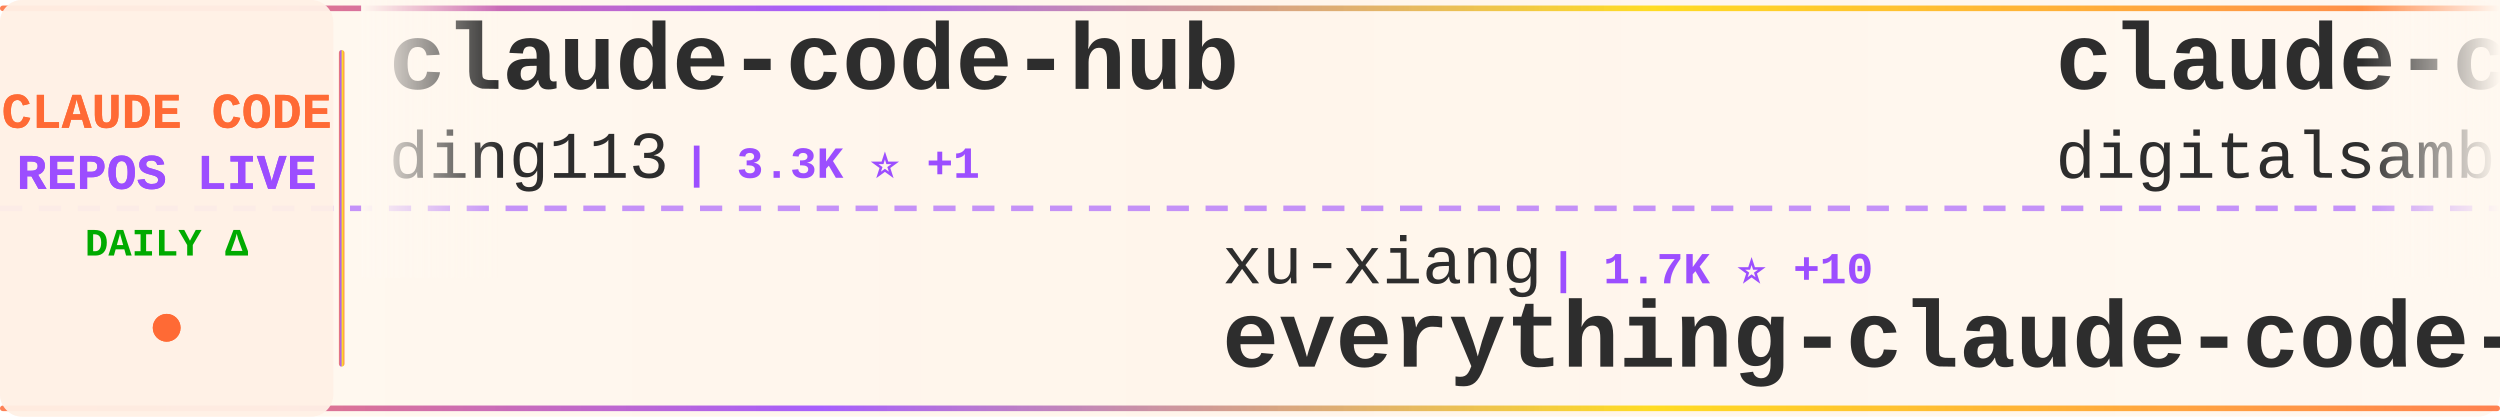
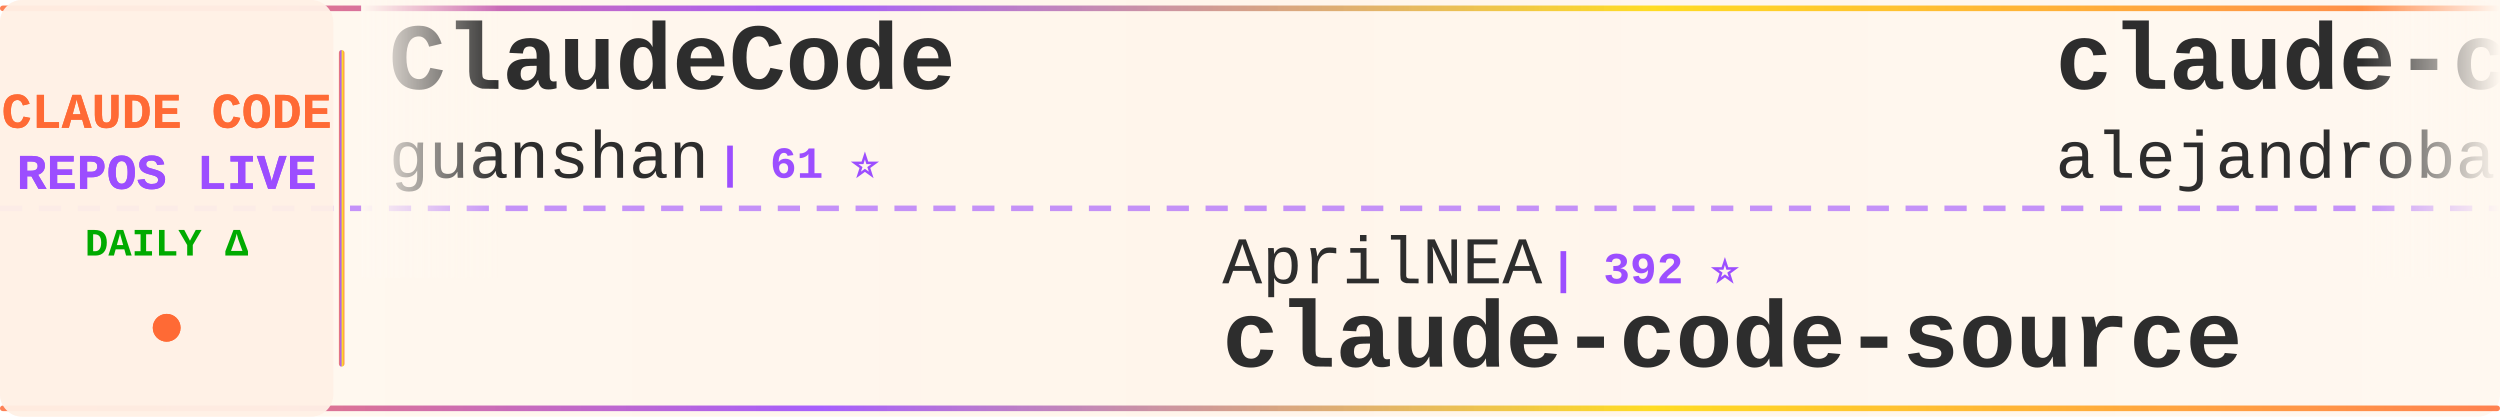
<svg xmlns="http://www.w3.org/2000/svg" width="900" height="150">
  <defs>
    <linearGradient id="tickerBg" x1="0%" y1="0%" x2="100%" y2="0%">
      <stop offset="0%" style="stop-color:#fff8f0;stop-opacity:0.98" />
      <stop offset="50%" style="stop-color:#fff5eb;stop-opacity:1" />
      <stop offset="100%" style="stop-color:#fff8f0;stop-opacity:0.98" />
    </linearGradient>
    <linearGradient id="borderGrad" x1="0%" y1="0%" x2="100%" y2="0%">
      <stop offset="0%" style="stop-color:#FF6B35;stop-opacity:0.85">
        <animate attributeName="stop-opacity" values="0.85;1;0.85" dur="2s" repeatCount="indefinite" />
      </stop>
      <stop offset="33%" style="stop-color:#9C4EFF;stop-opacity:0.9">
        <animate attributeName="stop-opacity" values="0.9;1;0.9" dur="2.2s" repeatCount="indefinite" />
      </stop>
      <stop offset="66%" style="stop-color:#FFD700;stop-opacity:0.85">
        <animate attributeName="stop-opacity" values="0.85;1;0.85" dur="1.8s" repeatCount="indefinite" />
      </stop>
      <stop offset="100%" style="stop-color:#FF6B35;stop-opacity:0.85">
        <animate attributeName="stop-opacity" values="0.85;1;0.85" dur="2s" repeatCount="indefinite" />
      </stop>
    </linearGradient>
    <filter id="textGlow">
      <feGaussianBlur stdDeviation="0.15" result="coloredBlur" />
      <feMerge>
        <feMergeNode in="coloredBlur" />
        <feMergeNode in="SourceGraphic" />
      </feMerge>
    </filter>
    <filter id="metricGlow">
      <feGaussianBlur stdDeviation="0.2" result="coloredBlur" />
      <feMerge>
        <feMergeNode in="coloredBlur" />
        <feMergeNode in="SourceGraphic" />
      </feMerge>
    </filter>
    <linearGradient id="leftFade" x1="0%" y1="0%" x2="100%" y2="0%">
      <stop offset="0%" style="stop-color:#fff8f0;stop-opacity:1" />
      <stop offset="100%" style="stop-color:#fff8f0;stop-opacity:0" />
    </linearGradient>
    <linearGradient id="rightFade" x1="0%" y1="0%" x2="100%" y2="0%">
      <stop offset="0%" style="stop-color:#fff8f0;stop-opacity:0" />
      <stop offset="100%" style="stop-color:#fff8f0;stop-opacity:1" />
    </linearGradient>
  </defs>
  <rect width="900" height="150" fill="url(#tickerBg)" rx="8" />
  <rect x="0" y="2" width="900" height="2" fill="url(#borderGrad)" rx="1" />
  <rect x="0" y="146" width="900" height="2" fill="url(#borderGrad)" rx="1" />
  <line x1="0" y1="75" x2="900" y2="75" stroke="#9C4EFF" stroke-width="2" stroke-dasharray="8 6" opacity="0.6" />
  <rect x="0" y="0" width="120" height="150" fill="#fff0e6" opacity="0.95" rx="8" />
  <text x="60" y="46" font-family="'Courier New', monospace" font-size="18" font-weight="bold" fill="#FF6B35" text-anchor="middle" filter="url(#textGlow)">
    CLAUDE CODE
  </text>
  <text x="60" y="68" font-family="'Courier New', monospace" font-size="18" font-weight="bold" fill="#9C4EFF" text-anchor="middle" filter="url(#textGlow)">
    REPOS LIVE
  </text>
  <text x="60" y="92" font-family="'Courier New', monospace" font-size="14" font-weight="bold" fill="#00aa00" text-anchor="middle">
    DAILY Δ
  </text>
  <circle cx="60" cy="118" r="5" fill="#FF6B35" filter="url(#metricGlow)">
    <animate attributeName="r" values="4;6;4" dur="1.5s" repeatCount="indefinite" />
    <animate attributeName="opacity" values="0.6;1;0.6" dur="1.5s" repeatCount="indefinite" />
  </circle>
  <rect x="122" y="18" width="2" height="114" fill="url(#borderGrad)" rx="1" />
  <clipPath id="tickerClip">
    <rect x="130" y="0" width="770" height="150" />
  </clipPath>
  <g clip-path="url(#tickerClip)">
    <g id="tickerItems">
      <animateTransform attributeName="transform" attributeType="XML" type="translate" from="0 0" to="-3000 0" dur="54s" repeatCount="indefinite" />
      <g transform="translate(0, 0)">
-         <text x="140" y="32" font-family="'Courier New', monospace" font-size="34" font-weight="bold" fill="#2d2d2d">claude-code-hub</text>
-         <text x="140" y="64" font-family="'Courier New', monospace" font-size="24" font-weight="normal" fill="#2d2d2d" opacity="1.0">ding113</text>
-         <text x="246" y="64" font-family="'Courier New', monospace" font-size="16" font-weight="bold" fill="#9C4EFF"> | 3.3K ⭐ +1</text>
+         <text x="140" y="32" font-family="'Courier New', monospace" font-size="34" font-weight="bold" fill="#2d2d2d">ClaudeCode</text>
+         <text x="140" y="64" font-family="'Courier New', monospace" font-size="24" font-weight="normal" fill="#2d2d2d" opacity="1.0">guanshan</text>
+         <text x="258" y="64" font-family="'Courier New', monospace" font-size="16" font-weight="bold" fill="#9C4EFF"> | 61 ⭐</text>
      </g>
      <g transform="translate(300, 0)">
-         <text x="140" y="102" font-family="'Courier New', monospace" font-size="24" font-weight="normal" fill="#2d2d2d" opacity="1.0">xu-xiang</text>
-         <text x="258" y="102" font-family="'Courier New', monospace" font-size="16" font-weight="bold" fill="#9C4EFF"> | 1.7K ⭐ +10</text>
-         <text x="140" y="132" font-family="'Courier New', monospace" font-size="34" font-weight="bold" fill="#2d2d2d">everything-claude-code-z...</text>
+         <text x="140" y="102" font-family="'Courier New', monospace" font-size="24" font-weight="normal" fill="#2d2d2d" opacity="1.0">AprilNEA</text>
+         <text x="258" y="102" font-family="'Courier New', monospace" font-size="16" font-weight="bold" fill="#9C4EFF"> | 392 ⭐</text>
+         <text x="140" y="132" font-family="'Courier New', monospace" font-size="34" font-weight="bold" fill="#2d2d2d">claude-code-source</text>
      </g>
      <g transform="translate(600, 0)">
-         <text x="140" y="32" font-family="'Courier New', monospace" font-size="34" font-weight="bold" fill="#2d2d2d">claude-code-video-toolki...</text>
-         <text x="140" y="64" font-family="'Courier New', monospace" font-size="24" font-weight="normal" fill="#2d2d2d" opacity="1.0">digitalsamba</text>
-         <text x="306" y="64" font-family="'Courier New', monospace" font-size="16" font-weight="bold" fill="#9C4EFF"> | 1.8K ⭐ +2</text>
+         <text x="140" y="32" font-family="'Courier New', monospace" font-size="34" font-weight="bold" fill="#2d2d2d">claude-code-from-source</text>
+         <text x="140" y="64" font-family="'Courier New', monospace" font-size="24" font-weight="normal" fill="#2d2d2d" opacity="1.0">alejandrobalderas</text>
+         <text x="366" y="64" font-family="'Courier New', monospace" font-size="16" font-weight="bold" fill="#9C4EFF"> | 2.7K ⭐ +2</text>
      </g>
      <g transform="translate(900, 0)">
-         <text x="140" y="102" font-family="'Courier New', monospace" font-size="24" font-weight="normal" fill="#2d2d2d" opacity="1.0">affaan-m</text>
-         <text x="258" y="102" font-family="'Courier New', monospace" font-size="16" font-weight="bold" fill="#9C4EFF"> | 231.9K ⭐ +372</text>
-         <text x="140" y="132" font-family="'Courier New', monospace" font-size="34" font-weight="bold" fill="#2d2d2d">ECC</text>
+         <text x="140" y="102" font-family="'Courier New', monospace" font-size="24" font-weight="normal" fill="#2d2d2d" opacity="1.0">diet103</text>
+         <text x="246" y="102" font-family="'Courier New', monospace" font-size="16" font-weight="bold" fill="#9C4EFF"> | 10.0K ⭐ +6</text>
+         <text x="140" y="132" font-family="'Courier New', monospace" font-size="34" font-weight="bold" fill="#2d2d2d">claude-code-infrastructu...</text>
      </g>
      <g transform="translate(1200, 0)">
-         <text x="140" y="32" font-family="'Courier New', monospace" font-size="34" font-weight="bold" fill="#2d2d2d">claude-code-source</text>
-         <text x="140" y="64" font-family="'Courier New', monospace" font-size="24" font-weight="normal" fill="#2d2d2d" opacity="1.0">hangsman</text>
-         <text x="258" y="64" font-family="'Courier New', monospace" font-size="16" font-weight="bold" fill="#9C4EFF"> | 787 ⭐</text>
+         <text x="140" y="32" font-family="'Courier New', monospace" font-size="34" font-weight="bold" fill="#2d2d2d">system_prompts_leaks</text>
+         <text x="140" y="64" font-family="'Courier New', monospace" font-size="24" font-weight="normal" fill="#2d2d2d" opacity="1.0">asgeirtj</text>
+         <text x="258" y="64" font-family="'Courier New', monospace" font-size="16" font-weight="bold" fill="#9C4EFF"> | 59.6K ⭐ +263</text>
      </g>
      <g transform="translate(1500, 0)">
-         <text x="140" y="102" font-family="'Courier New', monospace" font-size="24" font-weight="normal" fill="#2d2d2d" opacity="1.0">OneRedOak</text>
-         <text x="270" y="102" font-family="'Courier New', monospace" font-size="16" font-weight="bold" fill="#9C4EFF"> | 3.9K ⭐</text>
-         <text x="140" y="132" font-family="'Courier New', monospace" font-size="34" font-weight="bold" fill="#2d2d2d">claude-code-workflows</text>
+         <text x="140" y="102" font-family="'Courier New', monospace" font-size="24" font-weight="normal" fill="#2d2d2d" opacity="1.0">VILA-Lab</text>
+         <text x="258" y="102" font-family="'Courier New', monospace" font-size="16" font-weight="bold" fill="#9C4EFF"> | 2.0K ⭐ +5</text>
+         <text x="140" y="132" font-family="'Courier New', monospace" font-size="34" font-weight="bold" fill="#2d2d2d">Dive-into-Claude-Code</text>
      </g>
      <g transform="translate(1800, 0)">
-         <text x="140" y="32" font-family="'Courier New', monospace" font-size="34" font-weight="bold" fill="#2d2d2d">Claude-Code-Usage-Monito...</text>
-         <text x="140" y="64" font-family="'Courier New', monospace" font-size="24" font-weight="normal" fill="#2d2d2d" opacity="1.0">Maciek-roboblog</text>
-         <text x="342" y="64" font-family="'Courier New', monospace" font-size="16" font-weight="bold" fill="#9C4EFF"> | 8.5K ⭐ +4</text>
+         <text x="140" y="32" font-family="'Courier New', monospace" font-size="34" font-weight="bold" fill="#2d2d2d">free-claude-code</text>
+         <text x="140" y="64" font-family="'Courier New', monospace" font-size="24" font-weight="normal" fill="#2d2d2d" opacity="1.0">Alishahryar1</text>
+         <text x="306" y="64" font-family="'Courier New', monospace" font-size="16" font-weight="bold" fill="#9C4EFF"> | 41.6K ⭐ +233</text>
      </g>
      <g transform="translate(2100, 0)">
-         <text x="140" y="102" font-family="'Courier New', monospace" font-size="24" font-weight="normal" fill="#2d2d2d" opacity="1.0">fazxes</text>
-         <text x="234" y="102" font-family="'Courier New', monospace" font-size="16" font-weight="bold" fill="#9C4EFF"> | 225 ⭐</text>
-         <text x="140" y="132" font-family="'Courier New', monospace" font-size="34" font-weight="bold" fill="#2d2d2d">Claude-code</text>
+         <text x="140" y="102" font-family="'Courier New', monospace" font-size="24" font-weight="normal" fill="#2d2d2d" opacity="1.0">alirezarezvani</text>
+         <text x="330" y="102" font-family="'Courier New', monospace" font-size="16" font-weight="bold" fill="#9C4EFF"> | 23.0K ⭐ +71</text>
+         <text x="140" y="132" font-family="'Courier New', monospace" font-size="34" font-weight="bold" fill="#2d2d2d">claude-skills</text>
      </g>
      <g transform="translate(2400, 0)">
-         <text x="140" y="32" font-family="'Courier New', monospace" font-size="34" font-weight="bold" fill="#2d2d2d">oh-my-claudecode</text>
-         <text x="140" y="64" font-family="'Courier New', monospace" font-size="24" font-weight="normal" fill="#2d2d2d" opacity="1.0">Yeachan-Heo</text>
-         <text x="294" y="64" font-family="'Courier New', monospace" font-size="16" font-weight="bold" fill="#9C4EFF"> | 38.0K ⭐ +36</text>
+         <text x="140" y="32" font-family="'Courier New', monospace" font-size="34" font-weight="bold" fill="#2d2d2d">skills</text>
+         <text x="140" y="64" font-family="'Courier New', monospace" font-size="24" font-weight="normal" fill="#2d2d2d" opacity="1.0">anthropics</text>
+         <text x="282" y="64" font-family="'Courier New', monospace" font-size="16" font-weight="bold" fill="#9C4EFF"> | 163.3K ⭐ +262</text>
      </g>
      <g transform="translate(2700, 0)">
-         <text x="140" y="102" font-family="'Courier New', monospace" font-size="24" font-weight="normal" fill="#2d2d2d" opacity="1.0">musistudio</text>
-         <text x="282" y="102" font-family="'Courier New', monospace" font-size="16" font-weight="bold" fill="#9C4EFF"> | 36.1K ⭐ +95</text>
-         <text x="140" y="132" font-family="'Courier New', monospace" font-size="34" font-weight="bold" fill="#2d2d2d">claude-code-router</text>
+         <text x="140" y="102" font-family="'Courier New', monospace" font-size="24" font-weight="normal" fill="#2d2d2d" opacity="1.0">1rgs</text>
+         <text x="210" y="102" font-family="'Courier New', monospace" font-size="16" font-weight="bold" fill="#9C4EFF"> | 3.7K ⭐ +1</text>
+         <text x="140" y="132" font-family="'Courier New', monospace" font-size="34" font-weight="bold" fill="#2d2d2d">claude-code-proxy</text>
      </g>
      <g transform="translate(3000, 0)">
-         <text x="140" y="32" font-family="'Courier New', monospace" font-size="34" font-weight="bold" fill="#2d2d2d">claude-code-hub</text>
-         <text x="140" y="64" font-family="'Courier New', monospace" font-size="24" font-weight="normal" fill="#2d2d2d" opacity="1.0">ding113</text>
-         <text x="246" y="64" font-family="'Courier New', monospace" font-size="16" font-weight="bold" fill="#9C4EFF"> | 3.3K ⭐ +1</text>
+         <text x="140" y="32" font-family="'Courier New', monospace" font-size="34" font-weight="bold" fill="#2d2d2d">ClaudeCode</text>
+         <text x="140" y="64" font-family="'Courier New', monospace" font-size="24" font-weight="normal" fill="#2d2d2d" opacity="1.0">guanshan</text>
+         <text x="258" y="64" font-family="'Courier New', monospace" font-size="16" font-weight="bold" fill="#9C4EFF"> | 61 ⭐</text>
      </g>
      <g transform="translate(3300, 0)">
-         <text x="140" y="102" font-family="'Courier New', monospace" font-size="24" font-weight="normal" fill="#2d2d2d" opacity="1.0">xu-xiang</text>
-         <text x="258" y="102" font-family="'Courier New', monospace" font-size="16" font-weight="bold" fill="#9C4EFF"> | 1.7K ⭐ +10</text>
-         <text x="140" y="132" font-family="'Courier New', monospace" font-size="34" font-weight="bold" fill="#2d2d2d">everything-claude-code-z...</text>
+         <text x="140" y="102" font-family="'Courier New', monospace" font-size="24" font-weight="normal" fill="#2d2d2d" opacity="1.0">AprilNEA</text>
+         <text x="258" y="102" font-family="'Courier New', monospace" font-size="16" font-weight="bold" fill="#9C4EFF"> | 392 ⭐</text>
+         <text x="140" y="132" font-family="'Courier New', monospace" font-size="34" font-weight="bold" fill="#2d2d2d">claude-code-source</text>
      </g>
      <g transform="translate(3600, 0)">
-         <text x="140" y="32" font-family="'Courier New', monospace" font-size="34" font-weight="bold" fill="#2d2d2d">claude-code-video-toolki...</text>
-         <text x="140" y="64" font-family="'Courier New', monospace" font-size="24" font-weight="normal" fill="#2d2d2d" opacity="1.0">digitalsamba</text>
-         <text x="306" y="64" font-family="'Courier New', monospace" font-size="16" font-weight="bold" fill="#9C4EFF"> | 1.8K ⭐ +2</text>
+         <text x="140" y="32" font-family="'Courier New', monospace" font-size="34" font-weight="bold" fill="#2d2d2d">claude-code-from-source</text>
+         <text x="140" y="64" font-family="'Courier New', monospace" font-size="24" font-weight="normal" fill="#2d2d2d" opacity="1.0">alejandrobalderas</text>
+         <text x="366" y="64" font-family="'Courier New', monospace" font-size="16" font-weight="bold" fill="#9C4EFF"> | 2.7K ⭐ +2</text>
      </g>
      <g transform="translate(3900, 0)">
-         <text x="140" y="102" font-family="'Courier New', monospace" font-size="24" font-weight="normal" fill="#2d2d2d" opacity="1.0">affaan-m</text>
-         <text x="258" y="102" font-family="'Courier New', monospace" font-size="16" font-weight="bold" fill="#9C4EFF"> | 231.9K ⭐ +372</text>
-         <text x="140" y="132" font-family="'Courier New', monospace" font-size="34" font-weight="bold" fill="#2d2d2d">ECC</text>
+         <text x="140" y="102" font-family="'Courier New', monospace" font-size="24" font-weight="normal" fill="#2d2d2d" opacity="1.0">diet103</text>
+         <text x="246" y="102" font-family="'Courier New', monospace" font-size="16" font-weight="bold" fill="#9C4EFF"> | 10.0K ⭐ +6</text>
+         <text x="140" y="132" font-family="'Courier New', monospace" font-size="34" font-weight="bold" fill="#2d2d2d">claude-code-infrastructu...</text>
      </g>
    </g>
  </g>
  <rect x="130" y="0" width="50" height="100" fill="url(#leftFade)" />
  <rect x="850" y="0" width="50" height="100" fill="url(#rightFade)" />
</svg>
